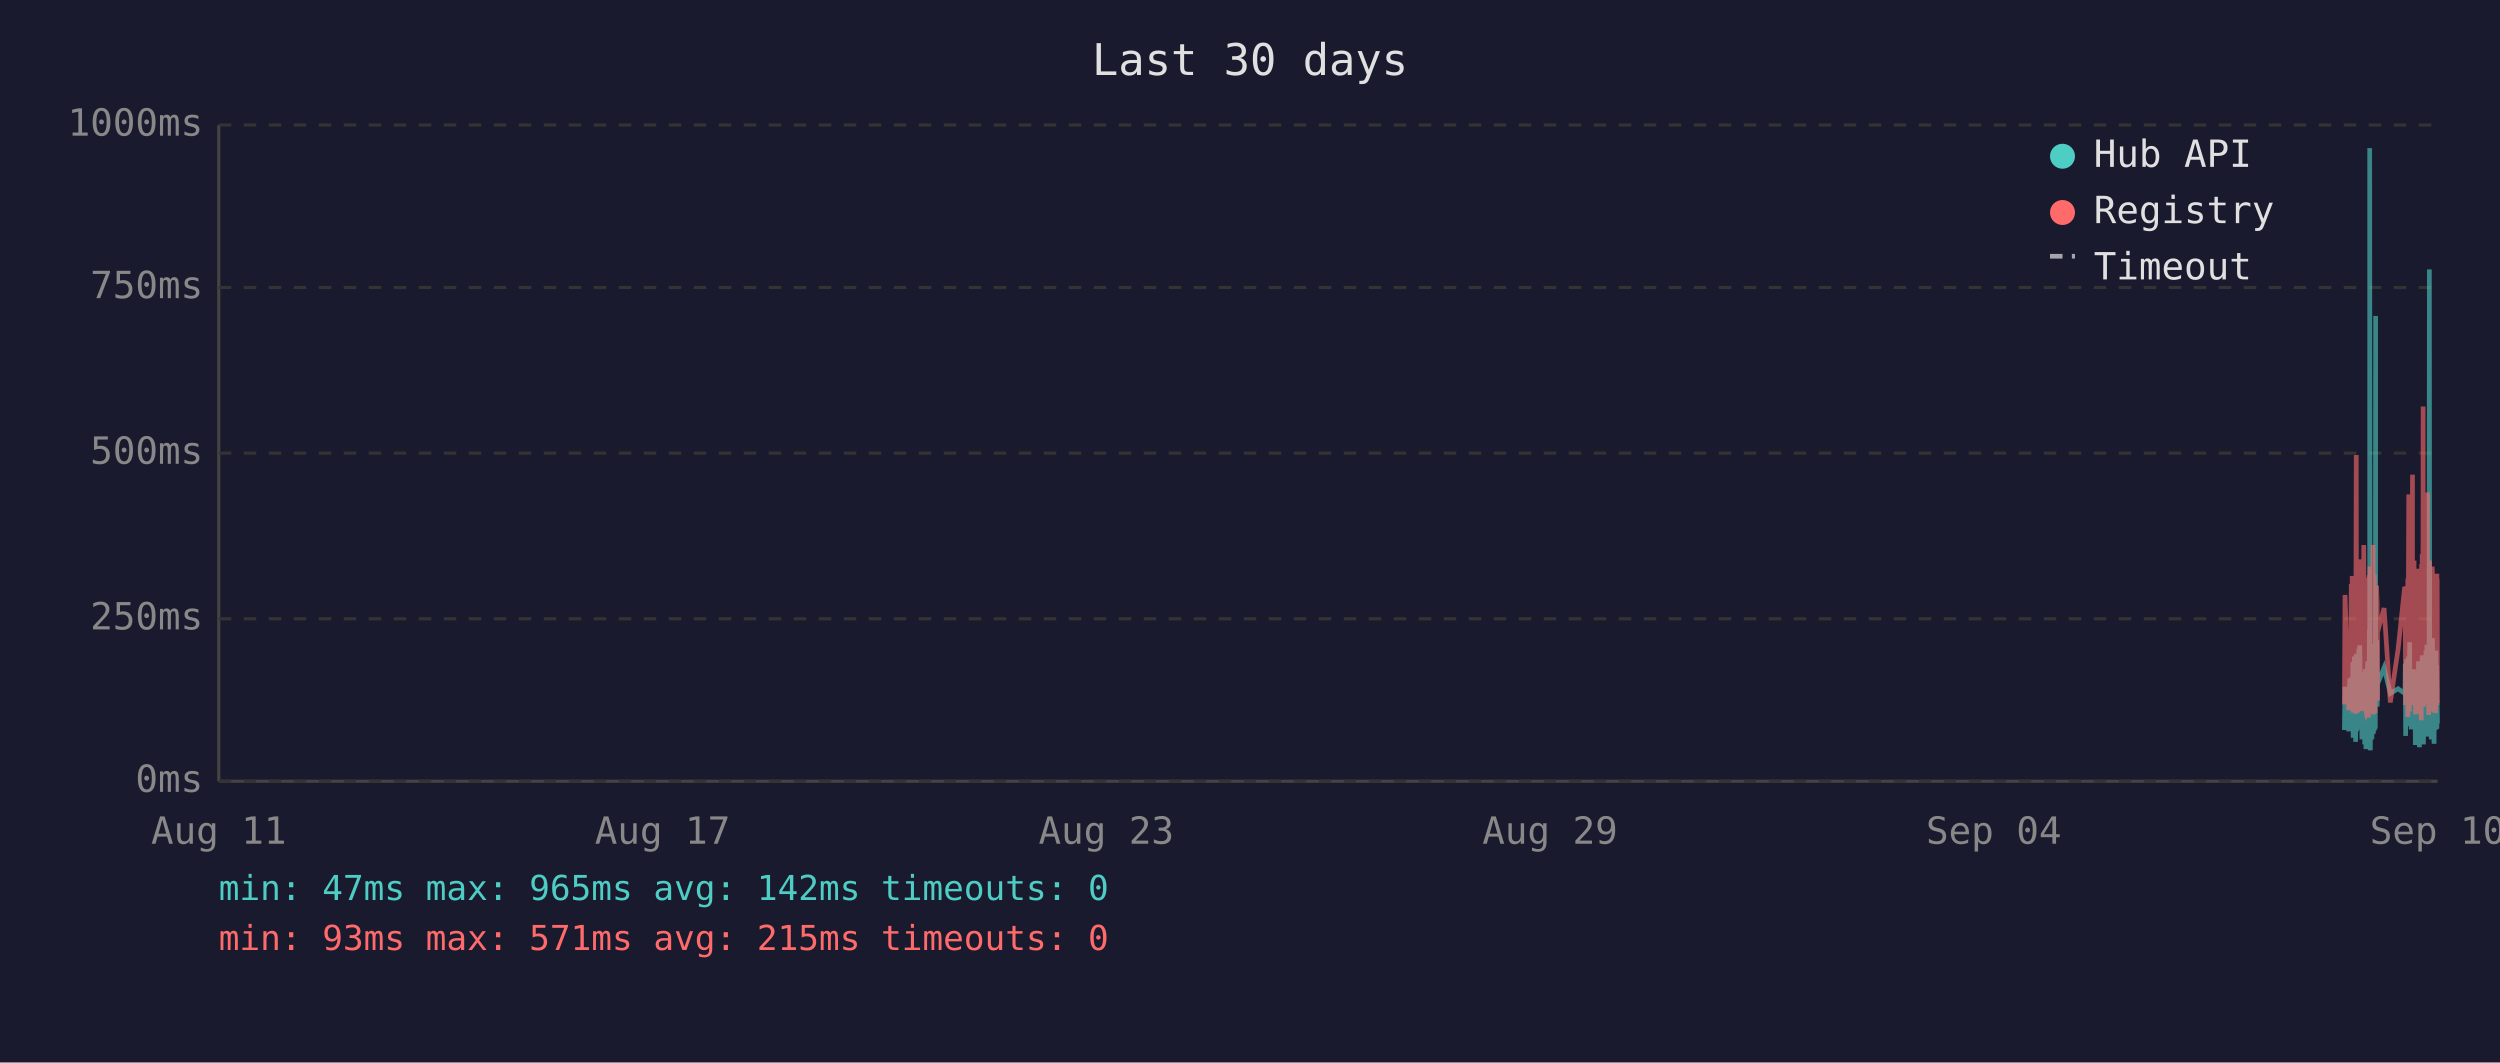
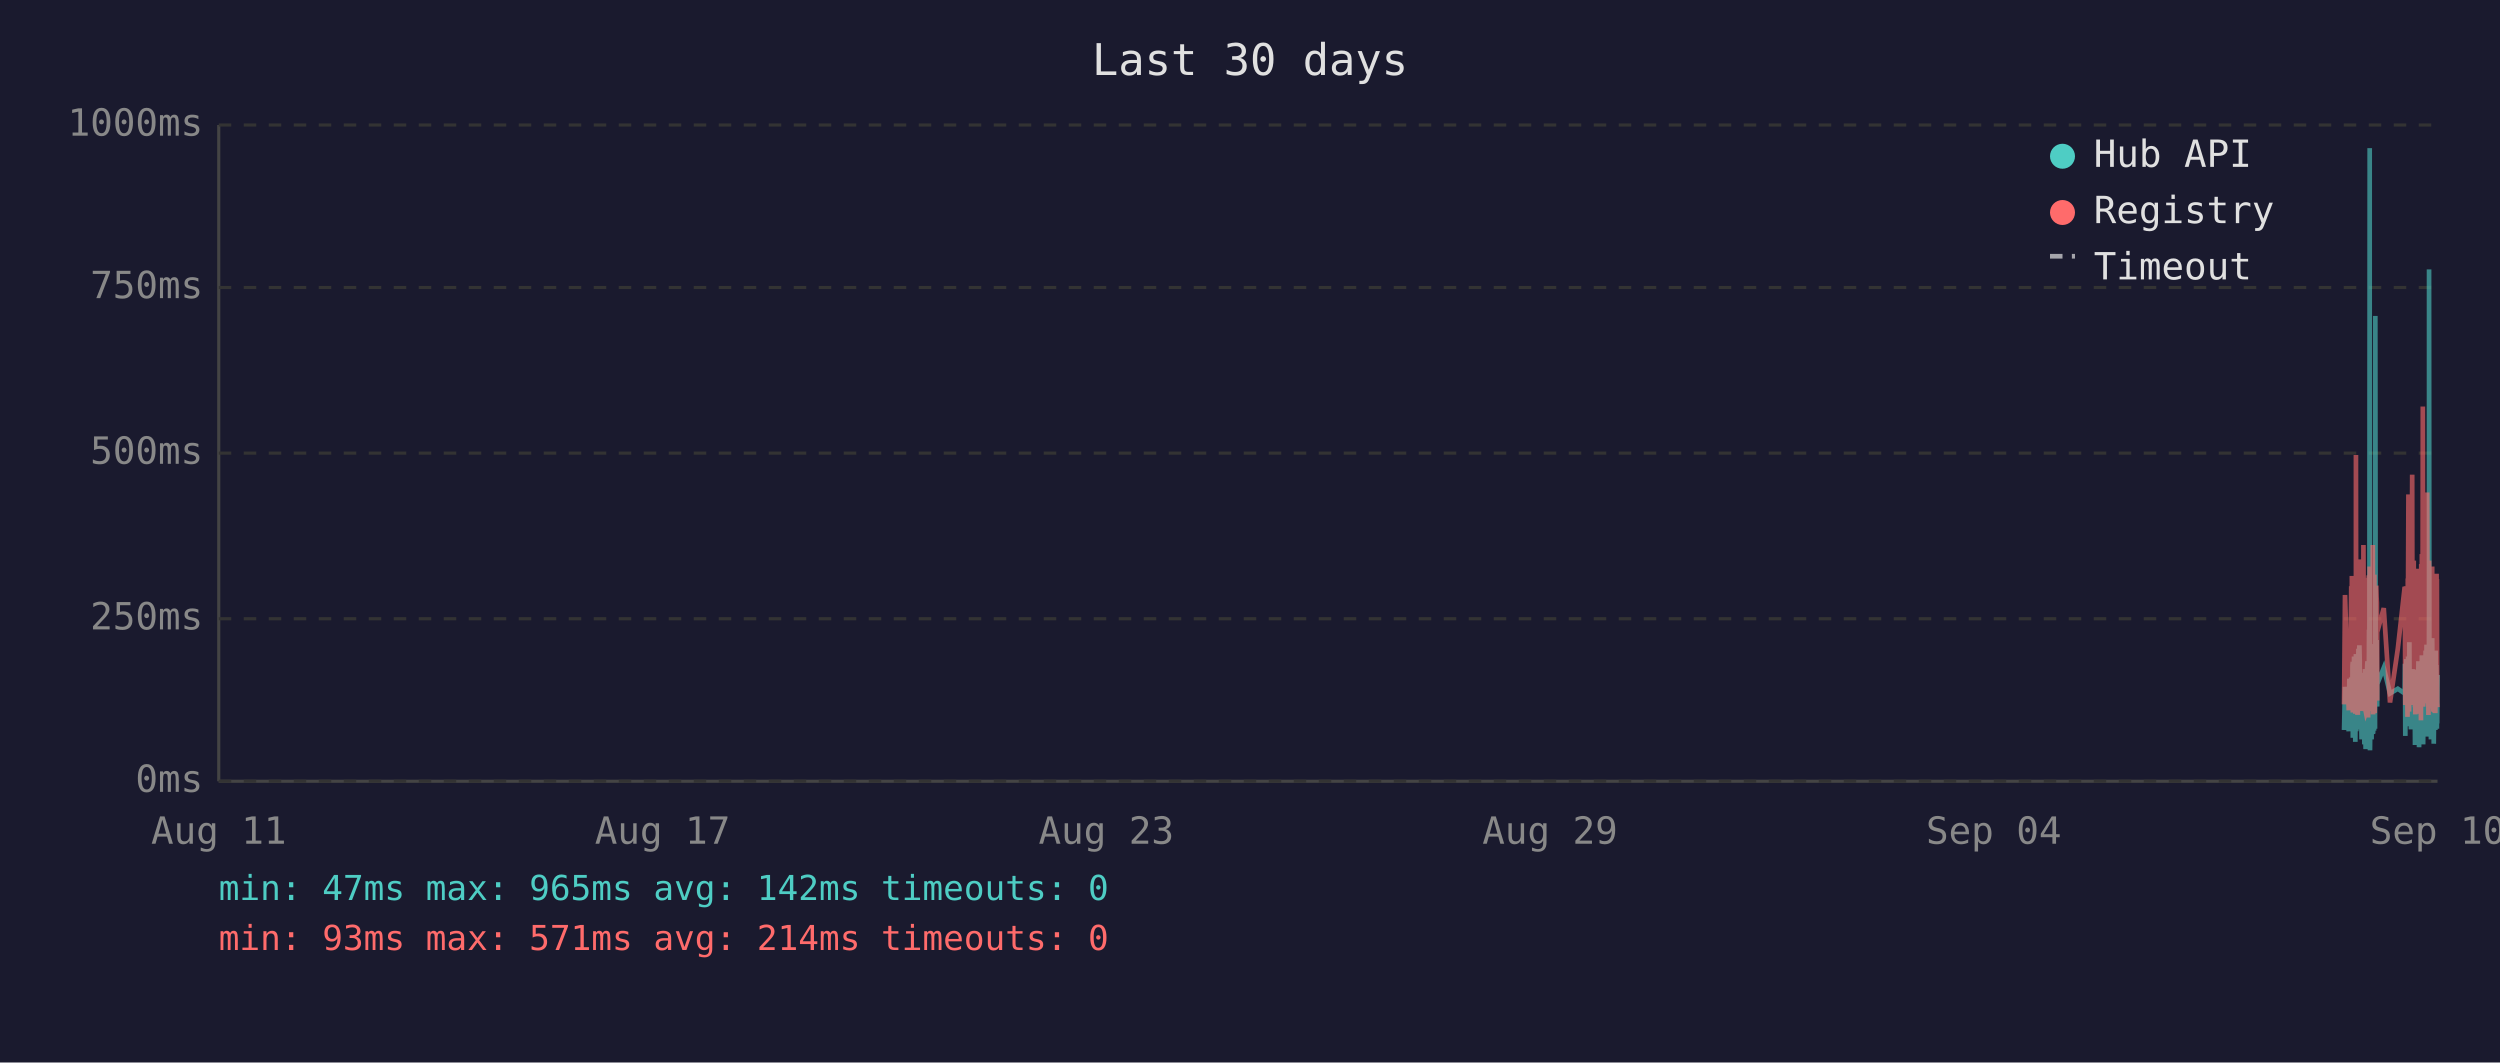
<svg xmlns="http://www.w3.org/2000/svg" viewBox="0 0 800 340" font-family="monospace" font-size="12">
  <rect width="800" height="340" fill="#1a1a2e" />
  <text x="400" y="24" fill="#e0e0e0" font-size="14" text-anchor="middle">Last 30 days</text>
  <line x1="70" y1="40" x2="70" y2="250" stroke="#444" stroke-width="1" />
  <line x1="70" y1="250" x2="780" y2="250" stroke="#444" stroke-width="1" />
  <line x1="70" y1="250" x2="780" y2="250" stroke="#333" stroke-width="1" stroke-dasharray="4" />
  <text x="65" y="250" fill="#888" text-anchor="end" dominant-baseline="middle">0ms</text>
  <line x1="70" y1="198" x2="780" y2="198" stroke="#333" stroke-width="1" stroke-dasharray="4" />
  <text x="65" y="198" fill="#888" text-anchor="end" dominant-baseline="middle">250ms</text>
  <line x1="70" y1="145" x2="780" y2="145" stroke="#333" stroke-width="1" stroke-dasharray="4" />
  <text x="65" y="145" fill="#888" text-anchor="end" dominant-baseline="middle">500ms</text>
  <line x1="70" y1="92" x2="780" y2="92" stroke="#333" stroke-width="1" stroke-dasharray="4" />
  <text x="65" y="92" fill="#888" text-anchor="end" dominant-baseline="middle">750ms</text>
  <line x1="70" y1="40" x2="780" y2="40" stroke="#333" stroke-width="1" stroke-dasharray="4" />
  <text x="65" y="40" fill="#888" text-anchor="end" dominant-baseline="middle">1000ms</text>
  <text x="70" y="270" fill="#888" text-anchor="middle">Aug 11</text>
  <text x="212" y="270" fill="#888" text-anchor="middle">Aug 17</text>
  <text x="354" y="270" fill="#888" text-anchor="middle">Aug 23</text>
  <text x="496" y="270" fill="#888" text-anchor="middle">Aug 29</text>
  <text x="638" y="270" fill="#888" text-anchor="middle">Sep 04</text>
  <text x="780" y="270" fill="#888" text-anchor="middle">Sep 10</text>
-   <polyline points="750.2,233.6 750.4,219.8 751.6,234.0 751.9,217.2 752.1,223.3 752.4,216.8 752.5,222.3 752.6,224.2 752.7,225.0 752.8,233.6 752.9,213.0 752.9,211.8 753.0,236.1 753.0,235.1 753.1,223.8 753.2,221.2 753.3,222.3 753.4,210.1 753.4,223.3 753.5,234.7 753.6,220.6 753.7,218.9 753.8,237.4 753.9,223.1 753.9,210.9 754.0,209.3 754.1,234.0 754.2,217.0 754.3,214.3 754.4,230.9 754.4,233.4 754.5,220.6 754.5,221.2 754.6,220.6 754.7,215.8 754.8,207.6 754.9,216.6 754.9,213.9 755.0,218.9 755.1,206.5 755.2,211.4 755.3,228.4 755.4,226.1 755.4,220.2 755.5,221.2 755.6,221.9 755.7,228.8 755.8,236.6 755.8,221.9 755.9,215.3 756.0,231.1 756.1,221.9 756.2,221.2 756.3,218.7 756.3,234.7 756.4,221.2 756.5,218.1 756.6,223.1 756.7,238.2 756.8,220.8 756.8,224.8 756.9,214.1 757.0,232.6 757.1,239.7 757.2,237.6 757.3,232.6 757.3,219.1 757.4,219.8 757.5,217.2 757.6,213.2 757.7,211.6 757.8,220.2 757.8,216.6 757.9,222.5 757.9,234.7 758.0,229.4 758.1,225.6 758.2,201.5 758.3,223.8 758.3,47.4 758.4,196.0 758.5,240.1 758.6,231.1 758.7,221.0 758.8,225.0 758.8,217.9 758.9,212.8 759.0,236.6 759.1,222.7 759.2,222.9 759.3,221.0 759.3,234.9 759.4,209.0 759.5,234.7 759.6,213.5 759.7,206.1 759.8,233.8 759.8,220.2 759.9,230.7 760.0,223.8 760.1,233.2 760.2,101.1 760.2,207.2 760.3,217.9 760.4,218.9 760.5,224.4 760.6,204.8 760.7,216.6 760.7,226.1 760.8,221.2 760.8,218.9 762.9,213.7 764.9,221.9 767.4,220.4 769.5,221.9 769.6,221.0 769.7,212.4 769.8,235.5 769.9,214.1 770.0,215.3 770.0,214.3 770.1,210.9 770.2,219.5 770.3,221.0 770.4,222.9 770.5,232.4 770.5,217.4 770.6,231.1 770.7,210.1 770.8,216.0 770.9,232.2 771.0,226.1 771.0,216.2 771.1,205.5 771.2,230.3 771.3,217.4 771.4,224.4 771.5,232.2 771.5,215.8 771.6,233.4 771.7,214.5 771.9,219.3 772.0,221.9 772.0,227.3 772.1,214.1 772.2,222.9 772.3,215.6 772.4,218.3 772.5,220.0 772.5,215.1 772.6,230.1 772.7,214.3 772.8,215.8 772.9,238.4 772.9,223.8 773.0,238.0 773.1,222.1 773.2,222.1 773.3,230.5 773.4,220.2 773.4,216.8 773.5,225.6 773.6,236.1 773.7,221.9 773.8,216.8 773.9,220.6 773.9,211.6 774.0,216.6 774.1,233.8 774.2,239.1 774.3,234.9 774.4,227.3 774.4,229.4 774.5,211.6 774.6,215.1 774.7,215.8 774.8,236.1 774.8,235.3 774.9,221.7 774.9,216.8 775.0,233.8 775.1,209.7 775.2,223.8 775.3,222.7 775.4,216.6 775.4,229.4 775.5,238.2 775.6,229.6 775.7,220.4 775.8,214.5 775.9,220.4 775.9,229.8 776.0,221.2 776.1,219.3 776.2,217.4 776.3,208.2 776.3,218.5 776.4,208.2 776.5,218.9 776.6,206.3 776.7,235.7 776.8,212.2 776.8,213.9 776.9,219.8 777.0,218.7 777.1,233.0 777.2,219.3 777.3,226.1 777.3,197.1 777.4,86.2 777.5,216.0 777.6,233.8 777.7,208.2 777.8,213.0 777.8,210.3 777.9,223.3 778.0,236.6 778.1,217.9 778.2,205.9 778.3,216.4 778.3,216.4 778.4,204.2 778.5,216.4 778.6,219.8 778.6,213.7 778.7,231.7 778.8,223.1 778.8,234.9 778.9,238.0 779.0,228.2 779.1,231.5 779.2,222.1 779.3,222.1 779.3,233.6 779.4,219.5 779.5,208.2 779.6,225.8 779.7,212.8 779.8,221.0 779.8,233.2 779.9,224.4 780.0,231.5" fill="none" stroke="#4ecdc4" stroke-width="1.5" opacity="0.6" />
-   <polyline points="750.2,225.4 750.4,190.4 751.6,227.3 751.9,201.7 752.1,226.5 752.4,187.6 752.5,187.6 752.6,215.8 752.7,184.3 752.8,224.6 752.9,206.3 752.9,192.5 753.0,228.0 753.0,225.8 753.1,209.0 753.2,204.0 753.3,209.0 753.4,196.2 753.4,224.4 753.5,225.8 753.6,206.1 753.7,204.2 753.8,228.4 753.9,222.3 753.9,186.0 754.0,145.6 754.1,226.3 754.2,215.1 754.3,226.3 754.4,224.2 754.4,226.5 754.5,228.0 754.5,228.0 754.6,206.5 754.7,198.1 754.8,181.3 754.9,193.1 754.9,199.4 755.0,181.1 755.1,201.1 755.2,196.7 755.3,223.5 755.4,214.9 755.4,179.0 755.5,185.3 755.6,227.5 755.7,225.8 755.8,226.7 755.8,185.7 755.9,209.5 756.0,224.4 756.1,184.9 756.2,184.5 756.3,206.3 756.3,225.0 756.4,174.4 756.5,200.7 756.6,185.3 756.7,226.5 756.8,186.4 756.8,222.7 756.9,190.8 757.0,216.6 757.1,227.5 757.2,228.0 757.3,227.7 757.3,186.6 757.4,210.5 757.5,200.2 757.6,200.4 757.7,198.1 757.8,206.1 757.8,190.4 757.9,184.9 757.9,229.6 758.0,217.7 758.1,184.1 758.2,188.3 758.3,216.6 758.3,187.8 758.4,181.3 758.5,227.5 758.6,225.6 758.7,207.4 758.8,226.5 758.8,201.3 758.9,193.9 759.0,226.9 759.1,184.1 759.2,209.0 759.3,185.5 759.3,225.8 759.4,174.4 759.5,228.6 759.6,192.7 759.7,197.5 759.8,224.0 759.8,183.9 759.9,225.0 760.0,228.2 760.1,216.0 760.2,209.9 760.2,192.2 760.3,193.3 760.4,221.7 760.5,187.4 760.6,191.0 760.7,192.9 760.7,217.2 760.8,224.2 760.8,202.3 762.9,194.6 764.9,224.8 767.4,207.6 769.5,187.8 769.6,188.7 769.7,201.7 769.8,225.6 769.9,191.0 770.0,187.6 770.0,190.8 770.1,190.6 770.2,208.8 770.3,210.5 770.4,216.0 770.5,229.4 770.5,185.1 770.6,218.7 770.7,182.8 770.8,158.2 770.9,221.7 771.0,227.7 771.0,191.8 771.1,178.8 771.2,225.4 771.3,203.0 771.4,219.5 771.5,219.3 771.5,205.3 771.6,225.6 771.7,182.0 771.9,181.3 772.0,151.9 772.0,218.5 772.1,189.1 772.2,208.0 772.3,207.4 772.4,210.1 772.5,179.4 772.5,202.1 772.6,224.2 772.7,194.3 772.8,189.9 772.9,226.3 772.9,196.4 773.0,228.6 773.1,206.5 773.2,217.4 773.3,224.4 773.4,182.0 773.4,191.4 773.5,228.4 773.6,225.4 773.7,225.2 773.8,187.6 773.9,184.7 773.9,196.7 774.0,204.0 774.1,223.8 774.2,224.4 774.3,226.9 774.4,215.6 774.4,216.8 774.5,210.1 774.6,208.2 774.7,205.9 774.8,230.5 774.8,228.4 774.9,180.5 774.9,186.4 775.0,223.8 775.1,177.3 775.2,184.7 775.3,225.8 775.4,130.1 775.4,217.2 775.5,226.1 775.6,224.8 775.7,181.8 775.8,190.8 775.9,201.7 775.9,225.0 776.0,221.0 776.1,183.4 776.2,192.7 776.3,199.2 776.3,184.9 776.4,182.2 776.5,183.9 776.6,178.4 776.7,224.2 776.8,157.6 776.8,197.7 776.9,208.6 777.0,184.5 777.1,214.1 777.2,228.8 777.3,206.5 777.3,194.6 777.4,179.4 777.5,186.6 777.6,221.9 777.7,214.1 777.8,203.6 777.8,197.3 777.9,208.8 778.0,225.2 778.1,190.6 778.2,194.6 778.3,189.5 778.3,181.3 778.4,184.5 778.5,191.4 778.6,188.1 778.6,192.7 778.7,226.1 778.8,227.7 778.8,225.0 778.9,223.5 779.0,215.3 779.1,228.0 779.2,215.1 779.3,184.5 779.3,215.3 779.4,228.2 779.5,197.3 779.6,184.3 779.7,224.4 779.8,183.6 779.8,225.6 779.9,185.3 780.0,224.8" fill="none" stroke="#ff6b6b" stroke-width="1.5" opacity="0.6" />
+   <polyline points="750.1,233.6 750.4,219.8 751.6,234.0 751.8,217.2 752.0,223.3 752.4,216.8 752.4,222.3 752.5,224.2 752.6,225.0 752.7,233.6 752.8,213.0 752.9,211.8 752.9,236.1 752.9,235.1 753.0,223.8 753.1,221.2 753.2,222.3 753.3,210.1 753.4,223.3 753.4,234.7 753.5,220.6 753.6,218.9 753.7,237.4 753.8,223.1 753.9,210.9 753.9,209.3 754.0,234.0 754.1,217.0 754.2,214.3 754.3,230.9 754.4,233.4 754.4,220.6 754.5,221.2 754.5,220.6 754.6,215.8 754.7,207.6 754.8,216.6 754.9,213.9 754.9,218.9 755.0,206.5 755.1,211.4 755.2,228.4 755.3,226.1 755.4,220.2 755.4,221.2 755.5,221.9 755.6,228.8 755.7,236.6 755.8,221.9 755.8,215.3 755.9,231.1 756.0,221.9 756.1,221.2 756.2,218.7 756.3,234.7 756.3,221.2 756.4,218.1 756.5,223.1 756.6,238.2 756.7,220.8 756.8,224.8 756.8,214.1 756.9,232.6 757.0,239.7 757.1,237.6 757.2,232.6 757.3,219.1 757.3,219.8 757.4,217.2 757.5,213.2 757.6,211.6 757.7,220.2 757.8,216.6 757.8,222.5 757.8,234.7 757.9,229.4 758.0,225.6 758.1,201.5 758.2,223.8 758.3,47.4 758.3,196.0 758.4,240.1 758.5,231.1 758.6,221.0 758.7,225.0 758.8,217.9 758.8,212.8 758.9,236.6 759.0,222.7 759.1,222.9 759.2,221.0 759.3,234.9 759.3,209.0 759.4,234.7 759.5,213.5 759.6,206.1 759.7,233.8 759.8,220.2 759.8,230.7 759.9,223.8 760.0,233.2 760.1,101.1 760.2,207.2 760.2,217.9 760.3,218.9 760.4,224.4 760.5,204.8 760.6,216.6 760.7,226.1 760.7,221.2 760.7,218.9 762.8,213.7 764.8,221.9 767.3,220.4 769.5,221.9 769.5,221.0 769.6,212.4 769.7,235.5 769.8,214.1 769.9,215.3 770.0,214.3 770.0,210.9 770.1,219.5 770.2,221.0 770.3,222.9 770.4,232.4 770.5,217.4 770.5,231.1 770.6,210.1 770.7,216.0 770.8,232.2 770.9,226.1 771.0,216.2 771.0,205.5 771.1,230.3 771.2,217.4 771.3,224.4 771.4,232.2 771.5,215.8 771.5,233.4 771.6,214.5 771.8,219.3 771.9,221.9 772.0,227.3 772.0,214.1 772.1,222.9 772.2,215.6 772.3,218.3 772.4,220.0 772.4,215.1 772.5,230.1 772.6,214.3 772.7,215.8 772.8,238.4 772.9,223.8 772.9,238.0 773.0,222.1 773.1,222.1 773.2,230.5 773.3,220.2 773.4,216.8 773.4,225.6 773.5,236.1 773.6,221.9 773.7,216.8 773.8,220.6 773.9,211.6 773.9,216.6 774.0,233.8 774.1,239.1 774.2,234.9 774.3,227.3 774.4,229.4 774.4,211.6 774.5,215.1 774.6,215.8 774.7,236.1 774.7,235.3 774.8,221.7 774.9,216.8 774.9,233.8 775.0,209.7 775.1,223.8 775.2,222.7 775.3,216.6 775.4,229.4 775.4,238.2 775.5,229.6 775.6,220.4 775.7,214.5 775.8,220.4 775.8,229.8 775.9,221.2 776.0,219.3 776.1,217.4 776.2,208.2 776.3,218.5 776.3,208.2 776.4,218.9 776.5,206.3 776.6,235.7 776.7,212.2 776.8,213.9 776.8,219.8 776.9,218.7 777.0,233.0 777.1,219.3 777.2,226.1 777.3,197.1 777.3,86.2 777.4,216.0 777.5,233.8 777.6,208.2 777.7,213.0 777.8,210.3 777.8,223.3 777.9,236.6 778.0,217.9 778.1,205.9 778.2,216.4 778.3,216.4 778.3,204.2 778.4,216.4 778.5,219.8 778.6,213.7 778.6,231.7 778.7,223.1 778.8,234.9 778.8,238.0 778.9,228.2 779.0,231.5 779.1,222.1 779.2,222.1 779.3,233.6 779.3,219.5 779.4,208.2 779.5,225.8 779.6,212.8 779.7,221.0 779.8,233.2 779.8,224.4 779.9,231.5 780.0,216.0" fill="none" stroke="#4ecdc4" stroke-width="1.5" opacity="0.6" />
+   <polyline points="750.1,225.4 750.4,190.4 751.6,227.3 751.8,201.7 752.0,226.5 752.4,187.6 752.4,187.6 752.5,215.8 752.6,184.3 752.7,224.6 752.8,206.3 752.9,192.5 752.9,228.0 752.9,225.8 753.0,209.0 753.1,204.0 753.2,209.0 753.3,196.2 753.4,224.4 753.4,225.8 753.5,206.1 753.6,204.2 753.7,228.4 753.8,222.3 753.9,186.0 753.9,145.6 754.0,226.3 754.1,215.1 754.2,226.3 754.3,224.2 754.4,226.5 754.4,228.0 754.5,228.0 754.5,206.5 754.6,198.1 754.7,181.3 754.8,193.1 754.9,199.4 754.9,181.1 755.0,201.1 755.1,196.7 755.2,223.5 755.3,214.9 755.4,179.0 755.4,185.3 755.5,227.5 755.6,225.8 755.7,226.7 755.8,185.7 755.8,209.5 755.9,224.4 756.0,184.9 756.1,184.5 756.2,206.3 756.3,225.0 756.3,174.4 756.4,200.7 756.5,185.3 756.6,226.5 756.7,186.4 756.8,222.7 756.8,190.8 756.9,216.6 757.0,227.5 757.1,228.0 757.2,227.7 757.3,186.6 757.3,210.5 757.4,200.2 757.5,200.4 757.6,198.1 757.7,206.1 757.8,190.4 757.8,184.9 757.8,229.6 757.9,217.7 758.0,184.1 758.1,188.3 758.2,216.6 758.3,187.8 758.3,181.3 758.4,227.5 758.5,225.6 758.6,207.4 758.7,226.5 758.8,201.3 758.8,193.9 758.9,226.9 759.0,184.1 759.1,209.0 759.2,185.5 759.3,225.8 759.3,174.4 759.4,228.6 759.5,192.7 759.6,197.5 759.7,224.0 759.8,183.9 759.8,225.0 759.9,228.2 760.0,216.0 760.1,209.9 760.2,192.2 760.2,193.3 760.3,221.7 760.4,187.4 760.5,191.0 760.6,192.9 760.7,217.2 760.7,224.2 760.7,202.3 762.8,194.6 764.8,224.8 767.3,207.6 769.5,187.8 769.5,188.7 769.6,201.7 769.7,225.6 769.8,191.0 769.9,187.6 770.0,190.8 770.0,190.6 770.1,208.8 770.2,210.5 770.3,216.0 770.4,229.4 770.5,185.1 770.5,218.7 770.6,182.8 770.7,158.2 770.8,221.7 770.9,227.7 771.0,191.8 771.0,178.8 771.1,225.4 771.2,203.0 771.3,219.5 771.4,219.3 771.5,205.3 771.5,225.6 771.6,182.0 771.8,181.3 771.9,151.9 772.0,218.5 772.0,189.1 772.1,208.0 772.2,207.4 772.3,210.1 772.4,179.4 772.4,202.1 772.5,224.2 772.6,194.3 772.7,189.9 772.8,226.3 772.9,196.4 772.9,228.6 773.0,206.5 773.1,217.4 773.2,224.4 773.3,182.0 773.4,191.4 773.4,228.4 773.5,225.4 773.6,225.2 773.7,187.6 773.8,184.7 773.9,196.7 773.9,204.0 774.0,223.8 774.1,224.4 774.2,226.9 774.3,215.6 774.4,216.8 774.4,210.1 774.5,208.2 774.6,205.9 774.7,230.5 774.7,228.4 774.8,180.5 774.9,186.4 774.9,223.8 775.0,177.3 775.1,184.7 775.2,225.8 775.3,130.1 775.4,217.2 775.4,226.1 775.5,224.8 775.6,181.8 775.7,190.8 775.8,201.7 775.8,225.0 775.9,221.0 776.0,183.4 776.1,192.7 776.2,199.2 776.3,184.9 776.3,182.2 776.4,183.9 776.5,178.4 776.6,224.2 776.7,157.6 776.8,197.7 776.8,208.6 776.9,184.5 777.0,214.1 777.1,228.8 777.2,206.5 777.3,194.6 777.3,179.4 777.4,186.6 777.5,221.9 777.6,214.1 777.7,203.6 777.8,197.3 777.8,208.8 777.9,225.2 778.0,190.6 778.1,194.6 778.2,189.5 778.3,181.3 778.3,184.5 778.4,191.4 778.5,188.1 778.6,192.7 778.6,226.1 778.7,227.7 778.8,225.0 778.8,223.5 778.9,215.3 779.0,228.0 779.1,215.1 779.2,184.5 779.3,215.3 779.3,228.2 779.4,197.3 779.5,184.3 779.6,224.4 779.7,183.6 779.8,225.6 779.8,185.3 779.9,224.8 780.0,226.3" fill="none" stroke="#ff6b6b" stroke-width="1.5" opacity="0.6" />
  <circle cx="660" cy="50" r="4" fill="#4ecdc4" />
  <text x="670" y="50" fill="#e0e0e0" dominant-baseline="middle">Hub API</text>
  <circle cx="660" cy="68" r="4" fill="#ff6b6b" />
  <text x="670" y="68" fill="#e0e0e0" dominant-baseline="middle">Registry</text>
  <line x1="656" y1="82" x2="664" y2="82" stroke="#e0e0e0" stroke-width="1.5" stroke-dasharray="4,3" opacity="0.7" />
  <text x="670" y="86" fill="#e0e0e0" dominant-baseline="middle">Timeout</text>
  <text x="70" y="288" fill="#4ecdc4" font-size="11">min: 47ms  max: 965ms  avg: 142ms  timeouts: 0</text>
-   <text x="70" y="304" fill="#ff6b6b" font-size="11">min: 93ms  max: 571ms  avg: 215ms  timeouts: 0</text>
+   <text x="70" y="304" fill="#ff6b6b" font-size="11">min: 93ms  max: 571ms  avg: 214ms  timeouts: 0</text>
</svg>
